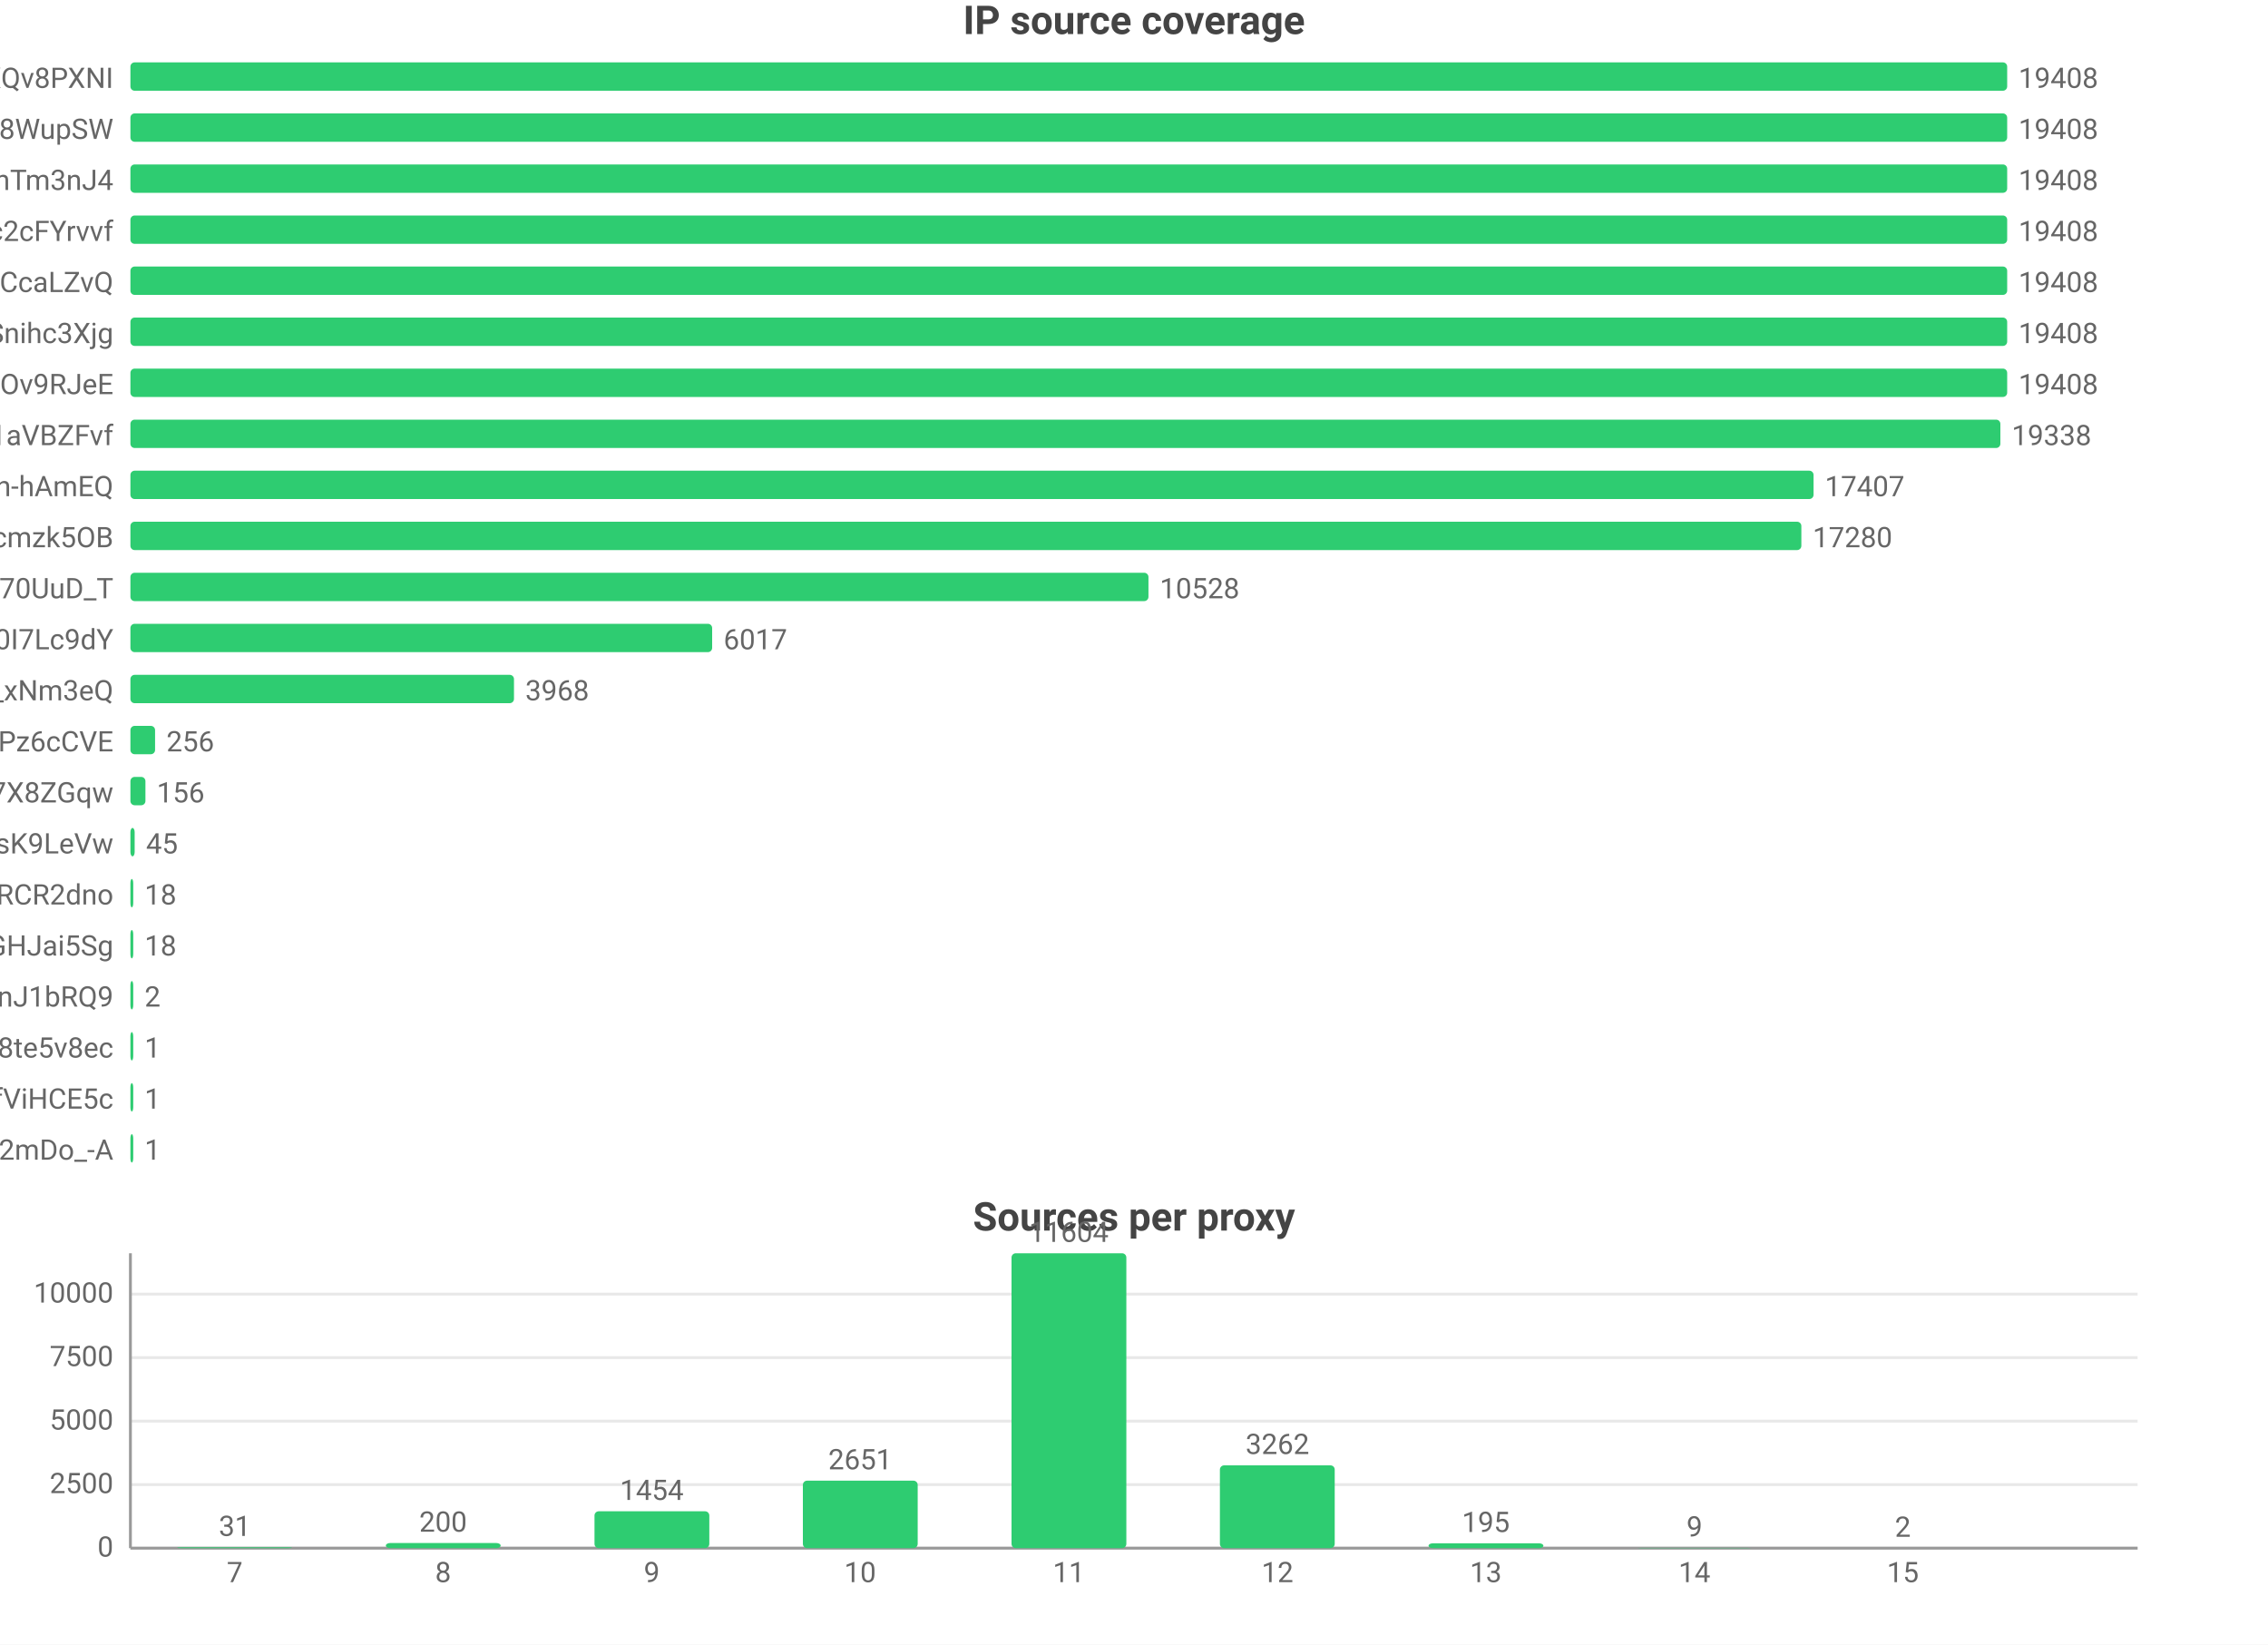
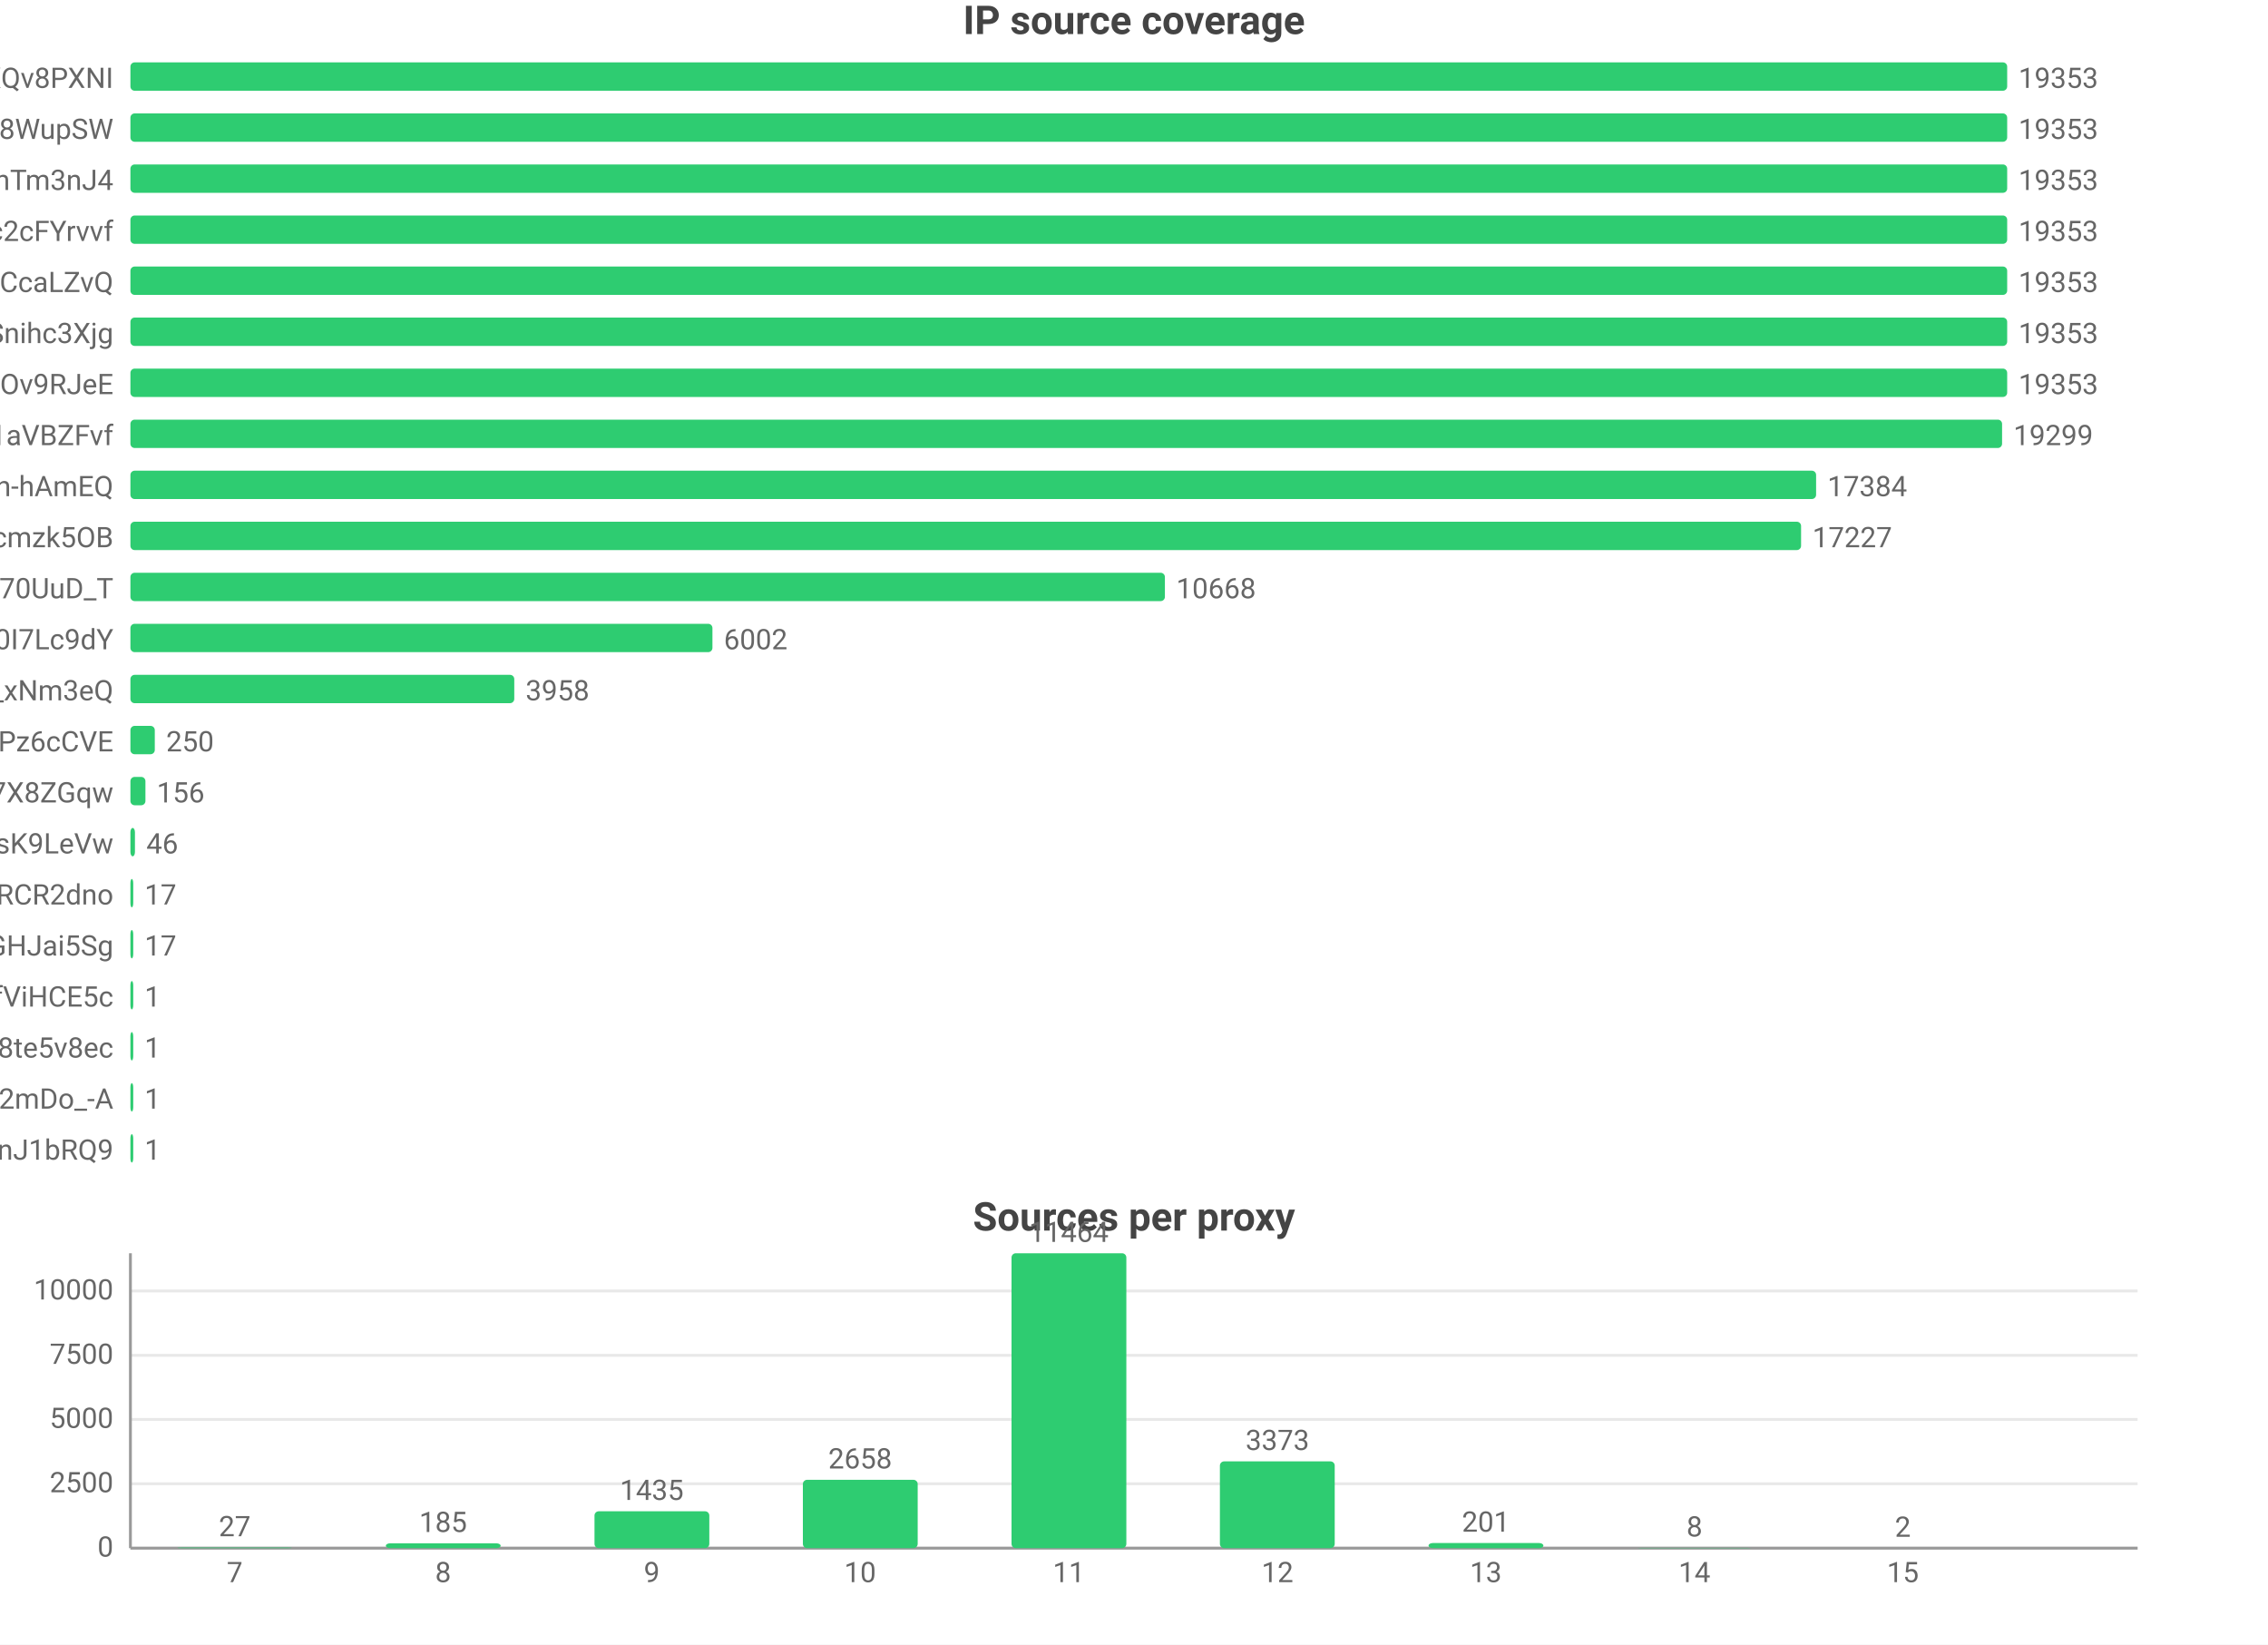
<svg xmlns="http://www.w3.org/2000/svg" width="800" height="580" viewBox="0 0 800 580">
  <rect width="800" height="580" fill="#ffffff" />
  <style>text{font-family:system-ui,-apple-system,'Segoe UI',Roboto,'PingFang SC','Microsoft YaHei','Noto Sans CJK SC',sans-serif}.g{stroke:#e8e8e8;stroke-width:1}.a{stroke:#999;stroke-width:1}.t{font-size:10px;fill:#666}.m{font-size:10px;text-anchor:middle;fill:#666}.e{font-size:10px;text-anchor:end;fill:#666}.l{font-size:11px;fill:#333}.tt{font-size:14px;font-weight:600;text-anchor:middle;fill:#444}.em{font-size:13px;text-anchor:middle;fill:#999}</style>
  <text class="tt" x="400.0" y="12">IP source coverage</text>
  <text class="e" x="40" y="31">rsrc_YmwQdEYueobUJ7o0R-mXQv8PXNI</text>
  <rect x="46" y="22" width="662" height="10" fill="#2ecc71" rx="1.5" />
-   <text class="t" x="712" y="31">19408</text>
+   <text class="t" x="712" y="31">19353</text>
  <text class="e" x="40" y="49">rsrc_Kf72a5Rnsi5l_-kq8f8WupSW</text>
  <rect x="46" y="40" width="662" height="10" fill="#2ecc71" rx="1.5" />
-   <text class="t" x="712" y="49">19408</text>
+   <text class="t" x="712" y="49">19353</text>
  <text class="e" x="40" y="67">rsrc_8J7Mvr-6DA7BBOtGFT3QhTm3nJ4</text>
  <rect x="46" y="58" width="662" height="10" fill="#2ecc71" rx="1.5" />
-   <text class="t" x="712" y="67">19408</text>
+   <text class="t" x="712" y="67">19353</text>
  <text class="e" x="40" y="85">rsrc_N0DphMQvqfO6-stc2cFYrvvf</text>
  <rect x="46" y="76" width="662" height="10" fill="#2ecc71" rx="1.5" />
-   <text class="t" x="712" y="85">19408</text>
+   <text class="t" x="712" y="85">19353</text>
  <text class="e" x="40" y="103">rsrc_y1f6AcnstjvbsPXVio2CcaLZvQ</text>
  <rect x="46" y="94" width="662" height="10" fill="#2ecc71" rx="1.5" />
-   <text class="t" x="712" y="103">19408</text>
+   <text class="t" x="712" y="103">19353</text>
  <text class="e" x="40" y="121">rsrc_udXhFfUWqS8V61wbeSoAvSnihc3Xjg</text>
  <rect x="46" y="112" width="662" height="10" fill="#2ecc71" rx="1.5" />
-   <text class="t" x="712" y="121">19408</text>
+   <text class="t" x="712" y="121">19353</text>
  <text class="e" x="40" y="139">rsrc_phRkyFPJDKAG-t3D4gC7qC7dOv9RJeE</text>
  <rect x="46" y="130" width="662" height="10" fill="#2ecc71" rx="1.5" />
-   <text class="t" x="712" y="139">19408</text>
+   <text class="t" x="712" y="139">19353</text>
  <text class="e" x="40" y="157">rsrc_3UBRP7wwxr0KCZcckKaO1aVBZFvf</text>
-   <rect x="46" y="148" width="659.6" height="10" fill="#2ecc71" rx="1.5" />
-   <text class="t" x="709.6" y="157">19338</text>
+   <rect x="46" y="148" width="660.2" height="10" fill="#2ecc71" rx="1.5" />
+   <text class="t" x="710.2" y="157">19299</text>
  <text class="e" x="40" y="175">rsrc_je3zDruIeQJtGRSh-hAmEQ</text>
-   <rect x="46" y="166" width="593.7" height="10" fill="#2ecc71" rx="1.5" />
-   <text class="t" x="643.7" y="175">17407</text>
+   <rect x="46" y="166" width="594.6" height="10" fill="#2ecc71" rx="1.5" />
+   <text class="t" x="644.6" y="175">17384</text>
  <text class="e" x="40" y="193">rsrc_K-0jAGBqjvCEp0Px6UbuWcmzk5OB</text>
-   <rect x="46" y="184" width="589.4" height="10" fill="#2ecc71" rx="1.5" />
-   <text class="t" x="639.4" y="193">17280</text>
+   <rect x="46" y="184" width="589.3" height="10" fill="#2ecc71" rx="1.5" />
+   <text class="t" x="639.3" y="193">17227</text>
  <text class="e" x="40" y="211">rsrc_Fe2TH426siPio70UuD_T</text>
-   <rect x="46" y="202" width="359.1" height="10" fill="#2ecc71" rx="1.5" />
-   <text class="t" x="409.1" y="211">10528</text>
+   <rect x="46" y="202" width="364.9" height="10" fill="#2ecc71" rx="1.5" />
+   <text class="t" x="414.9" y="211">10668</text>
  <text class="e" x="40" y="229">rsrc_zmdkNceYNtNIwTRnkeaDWUF0I7Lc9dY</text>
-   <rect x="46" y="220" width="205.2" height="10" fill="#2ecc71" rx="1.5" />
-   <text class="t" x="255.2" y="229">6017</text>
+   <rect x="46" y="220" width="205.3" height="10" fill="#2ecc71" rx="1.5" />
+   <text class="t" x="255.3" y="229">6002</text>
  <text class="e" x="40" y="247">rsrc_7HHr05kygIGY1_rUxDn2b0TfO3k_xNm3eQ</text>
-   <rect x="46" y="238" width="135.3" height="10" fill="#2ecc71" rx="1.5" />
-   <text class="t" x="185.3" y="247">3968</text>
+   <rect x="46" y="238" width="135.4" height="10" fill="#2ecc71" rx="1.5" />
+   <text class="t" x="185.4" y="247">3958</text>
  <text class="e" x="40" y="265">rsrc_px-TVSmoFaih-Nh3Pz6cCVE</text>
-   <rect x="46" y="256" width="8.7" height="10" fill="#2ecc71" rx="1.5" />
-   <text class="t" x="58.7" y="265">256</text>
+   <rect x="46" y="256" width="8.6" height="10" fill="#2ecc71" rx="1.5" />
+   <text class="t" x="58.6" y="265">250</text>
  <text class="e" x="40" y="283">rsrc_KOcHY0zSvSXOKReI9zIAibe_1GV7X8ZGqw</text>
  <rect x="46" y="274" width="5.3" height="10" fill="#2ecc71" rx="1.5" />
  <text class="t" x="55.3" y="283">156</text>
  <text class="e" x="40" y="301">rsrc_y4RErEyr_I92cDIOQHlsK9LeVw</text>
-   <rect x="46" y="292" width="1.5" height="10" fill="#2ecc71" rx="1.5" />
-   <text class="t" x="51.5" y="301">45</text>
+   <rect x="46" y="292" width="1.6" height="10" fill="#2ecc71" rx="1.5" />
+   <text class="t" x="51.6" y="301">46</text>
  <text class="e" x="40" y="319">rsrc_-iwMUWtGMfvvmOs0VPBWChAcwcxiRCR2dno</text>
  <rect x="46" y="310" width="1" height="10" fill="#2ecc71" rx="1.5" />
-   <text class="t" x="51" y="319">18</text>
+   <text class="t" x="51" y="319">17</text>
  <text class="e" x="40" y="337">rsrc_yQvJePm0B6jHzCYC4GdGHJai5Sg</text>
  <rect x="46" y="328" width="1" height="10" fill="#2ecc71" rx="1.5" />
-   <text class="t" x="51" y="337">18</text>
-   <text class="e" x="40" y="355">rsrc_IutIxyjgURNKJ5AXGQxpTnJ1bRQ9</text>
+   <text class="t" x="51" y="337">17</text>
+   <text class="e" x="40" y="355">rsrc_r5Qm4HD74aEPzYWaXJ5xTDmfViHCE5c</text>
  <rect x="46" y="346" width="1" height="10" fill="#2ecc71" rx="1.5" />
-   <text class="t" x="51" y="355">2</text>
+   <text class="t" x="51" y="355">1</text>
  <text class="e" x="40" y="373">rsrc_htw8nZZHu0UN_vciVqNpM1nLqDu6f8j8te5v8ec</text>
  <rect x="46" y="364" width="1" height="10" fill="#2ecc71" rx="1.5" />
  <text class="t" x="51" y="373">1</text>
-   <text class="e" x="40" y="391">rsrc_r5Qm4HD74aEPzYWaXJ5xTDmfViHCE5c</text>
+   <text class="e" x="40" y="391">rsrc_YY9vmpvAdBd76NYzbVa2mDo_-A</text>
  <rect x="46" y="382" width="1" height="10" fill="#2ecc71" rx="1.5" />
  <text class="t" x="51" y="391">1</text>
-   <text class="e" x="40" y="409">rsrc_YY9vmpvAdBd76NYzbVa2mDo_-A</text>
+   <text class="e" x="40" y="409">rsrc_IutIxyjgURNKJ5AXGQxpTnJ1bRQ9</text>
  <rect x="46" y="400" width="1" height="10" fill="#2ecc71" rx="1.5" />
  <text class="t" x="51" y="409">1</text>
  <text class="tt" x="400.0" y="434">Sources per proxy</text>
  <line class="g" x1="46" y1="546" x2="754" y2="546" />
  <text class="e" x="40" y="549">0</text>
-   <line class="g" x1="46" y1="523.6" x2="754" y2="523.6" />
-   <text class="e" x="40" y="526.6">2500</text>
-   <line class="g" x1="46" y1="501.2" x2="754" y2="501.2" />
-   <text class="e" x="40" y="504.2">5000</text>
-   <line class="g" x1="46" y1="478.8" x2="754" y2="478.8" />
-   <text class="e" x="40" y="481.8">7500</text>
-   <line class="g" x1="46" y1="456.4" x2="754" y2="456.4" />
-   <text class="e" x="40" y="459.4">10000</text>
+   <line class="g" x1="46" y1="523.3" x2="754" y2="523.3" />
+   <text class="e" x="40" y="526.3">2500</text>
+   <line class="g" x1="46" y1="500.6" x2="754" y2="500.6" />
+   <text class="e" x="40" y="503.6">5000</text>
+   <line class="g" x1="46" y1="478.0" x2="754" y2="478.0" />
+   <text class="e" x="40" y="481.0">7500</text>
+   <line class="g" x1="46" y1="455.3" x2="754" y2="455.3" />
+   <text class="e" x="40" y="458.3">10000</text>
  <line class="a" x1="46" y1="442" x2="46" y2="546" />
  <line class="a" x1="46" y1="546" x2="754" y2="546" />
-   <rect x="62.5" y="545.7" width="40.5" height="0.3" fill="#2ecc71" rx="1.5" />
-   <text class="m" x="82.8" y="541.7">31</text>
+   <rect x="62.5" y="545.8" width="40.5" height="0.2" fill="#2ecc71" rx="1.5" />
+   <text class="m" x="82.8" y="541.8">27</text>
  <text class="m" x="82.8" y="558">7</text>
-   <rect x="136.1" y="544.2" width="40.5" height="1.8" fill="#2ecc71" rx="1.5" />
-   <text class="m" x="156.3" y="540.2">200</text>
+   <rect x="136.1" y="544.3" width="40.5" height="1.7" fill="#2ecc71" rx="1.5" />
+   <text class="m" x="156.3" y="540.3">185</text>
  <text class="m" x="156.3" y="558">8</text>
  <rect x="209.7" y="533.0" width="40.5" height="13.0" fill="#2ecc71" rx="1.5" />
-   <text class="m" x="229.9" y="529.0">1454</text>
+   <text class="m" x="229.9" y="529.0">1435</text>
  <text class="m" x="229.9" y="558">9</text>
-   <rect x="283.2" y="522.2" width="40.5" height="23.8" fill="#2ecc71" rx="1.5" />
-   <text class="m" x="303.4" y="518.2">2651</text>
+   <rect x="283.2" y="521.9" width="40.5" height="24.1" fill="#2ecc71" rx="1.5" />
+   <text class="m" x="303.4" y="517.9">2658</text>
  <text class="m" x="303.4" y="558">10</text>
  <rect x="356.8" y="442" width="40.5" height="104" fill="#2ecc71" rx="1.5" />
-   <text class="m" x="377" y="438">11604</text>
+   <text class="m" x="377" y="438">11464</text>
  <text class="m" x="377" y="558">11</text>
-   <rect x="430.3" y="516.8" width="40.5" height="29.2" fill="#2ecc71" rx="1.5" />
-   <text class="m" x="450.6" y="512.8">3262</text>
+   <rect x="430.3" y="515.4" width="40.5" height="30.6" fill="#2ecc71" rx="1.5" />
+   <text class="m" x="450.6" y="511.4">3373</text>
  <text class="m" x="450.6" y="558">12</text>
-   <rect x="503.9" y="544.3" width="40.5" height="1.7" fill="#2ecc71" rx="1.5" />
-   <text class="m" x="524.1" y="540.3">195</text>
+   <rect x="503.9" y="544.2" width="40.5" height="1.8" fill="#2ecc71" rx="1.5" />
+   <text class="m" x="524.1" y="540.2">201</text>
  <text class="m" x="524.1" y="558">13</text>
  <rect x="577.4" y="545.9" width="40.5" height="0.1" fill="#2ecc71" rx="1.5" />
-   <text class="m" x="597.7" y="541.9">9</text>
+   <text class="m" x="597.7" y="541.9">8</text>
  <text class="m" x="597.7" y="558">14</text>
  <rect x="651.0" y="546.0" width="40.5" height="0.0" fill="#2ecc71" rx="1.5" />
  <text class="m" x="671.2" y="542.0">2</text>
  <text class="m" x="671.2" y="558">15</text>
</svg>
